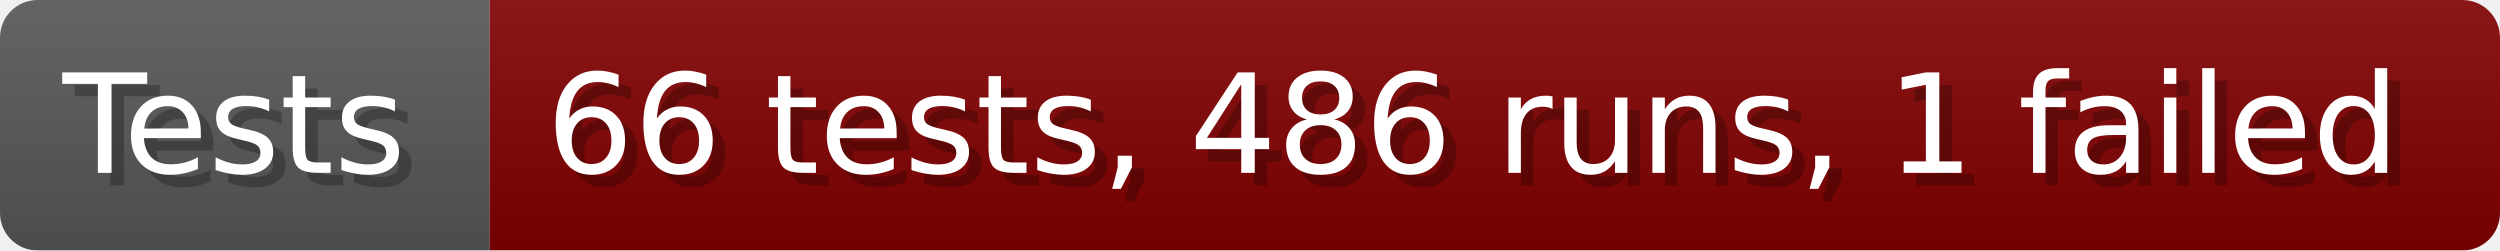
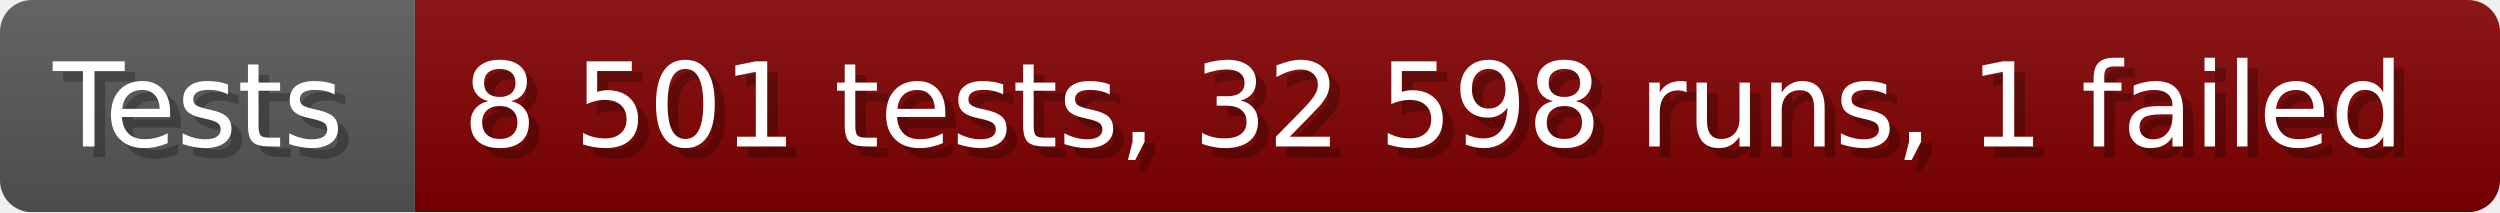
- <svg xmlns="http://www.w3.org/2000/svg" width="199.6" height="20" viewBox="0 0 1996 200" role="img" aria-label="Tests: 66 tests, 486 runs, 1 failed">
+ <svg xmlns="http://www.w3.org/2000/svg" width="235.6" height="20" viewBox="0 0 2356 200" role="img" aria-label="Tests: 8 501 tests, 32 598 runs, 1 failed">
  <linearGradient id="a" x2="0" y2="100%">
    <stop offset="0" stop-opacity=".1" stop-color="#EEE" />
    <stop offset="1" stop-opacity=".1" />
  </linearGradient>
  <mask id="m">
-     <rect width="1996" height="200" rx="30" fill="#FFF" />
+     <rect width="2356" height="200" rx="30" fill="#FFF" />
  </mask>
  <g mask="url(#m)">
    <rect width="391" height="200" fill="#555" />
-     <rect width="1605" height="200" fill="#800000" x="391" />
-     <rect width="1996" height="200" fill="url(#a)" />
+     <rect width="1965" height="200" fill="#800000" x="391" />
+     <rect width="2356" height="200" fill="url(#a)" />
  </g>
  <g aria-hidden="true" fill="#fff" text-anchor="start" font-family="Verdana,DejaVu Sans,sans-serif" font-size="110">
    <text x="60" y="148" textLength="291" fill="#000" opacity="0.25">Tests</text>
    <text x="50" y="138" textLength="291">Tests</text>
-     <text x="446" y="148" textLength="1505" fill="#000" opacity="0.25">66 tests, 486 runs, 1 failed</text>
-     <text x="436" y="138" textLength="1505">66 tests, 486 runs, 1 failed</text>
+     <text x="446" y="148" textLength="1865" fill="#000" opacity="0.25">8 501 tests, 32 598 runs, 1 failed</text>
+     <text x="436" y="138" textLength="1865">8 501 tests, 32 598 runs, 1 failed</text>
  </g>
</svg>
